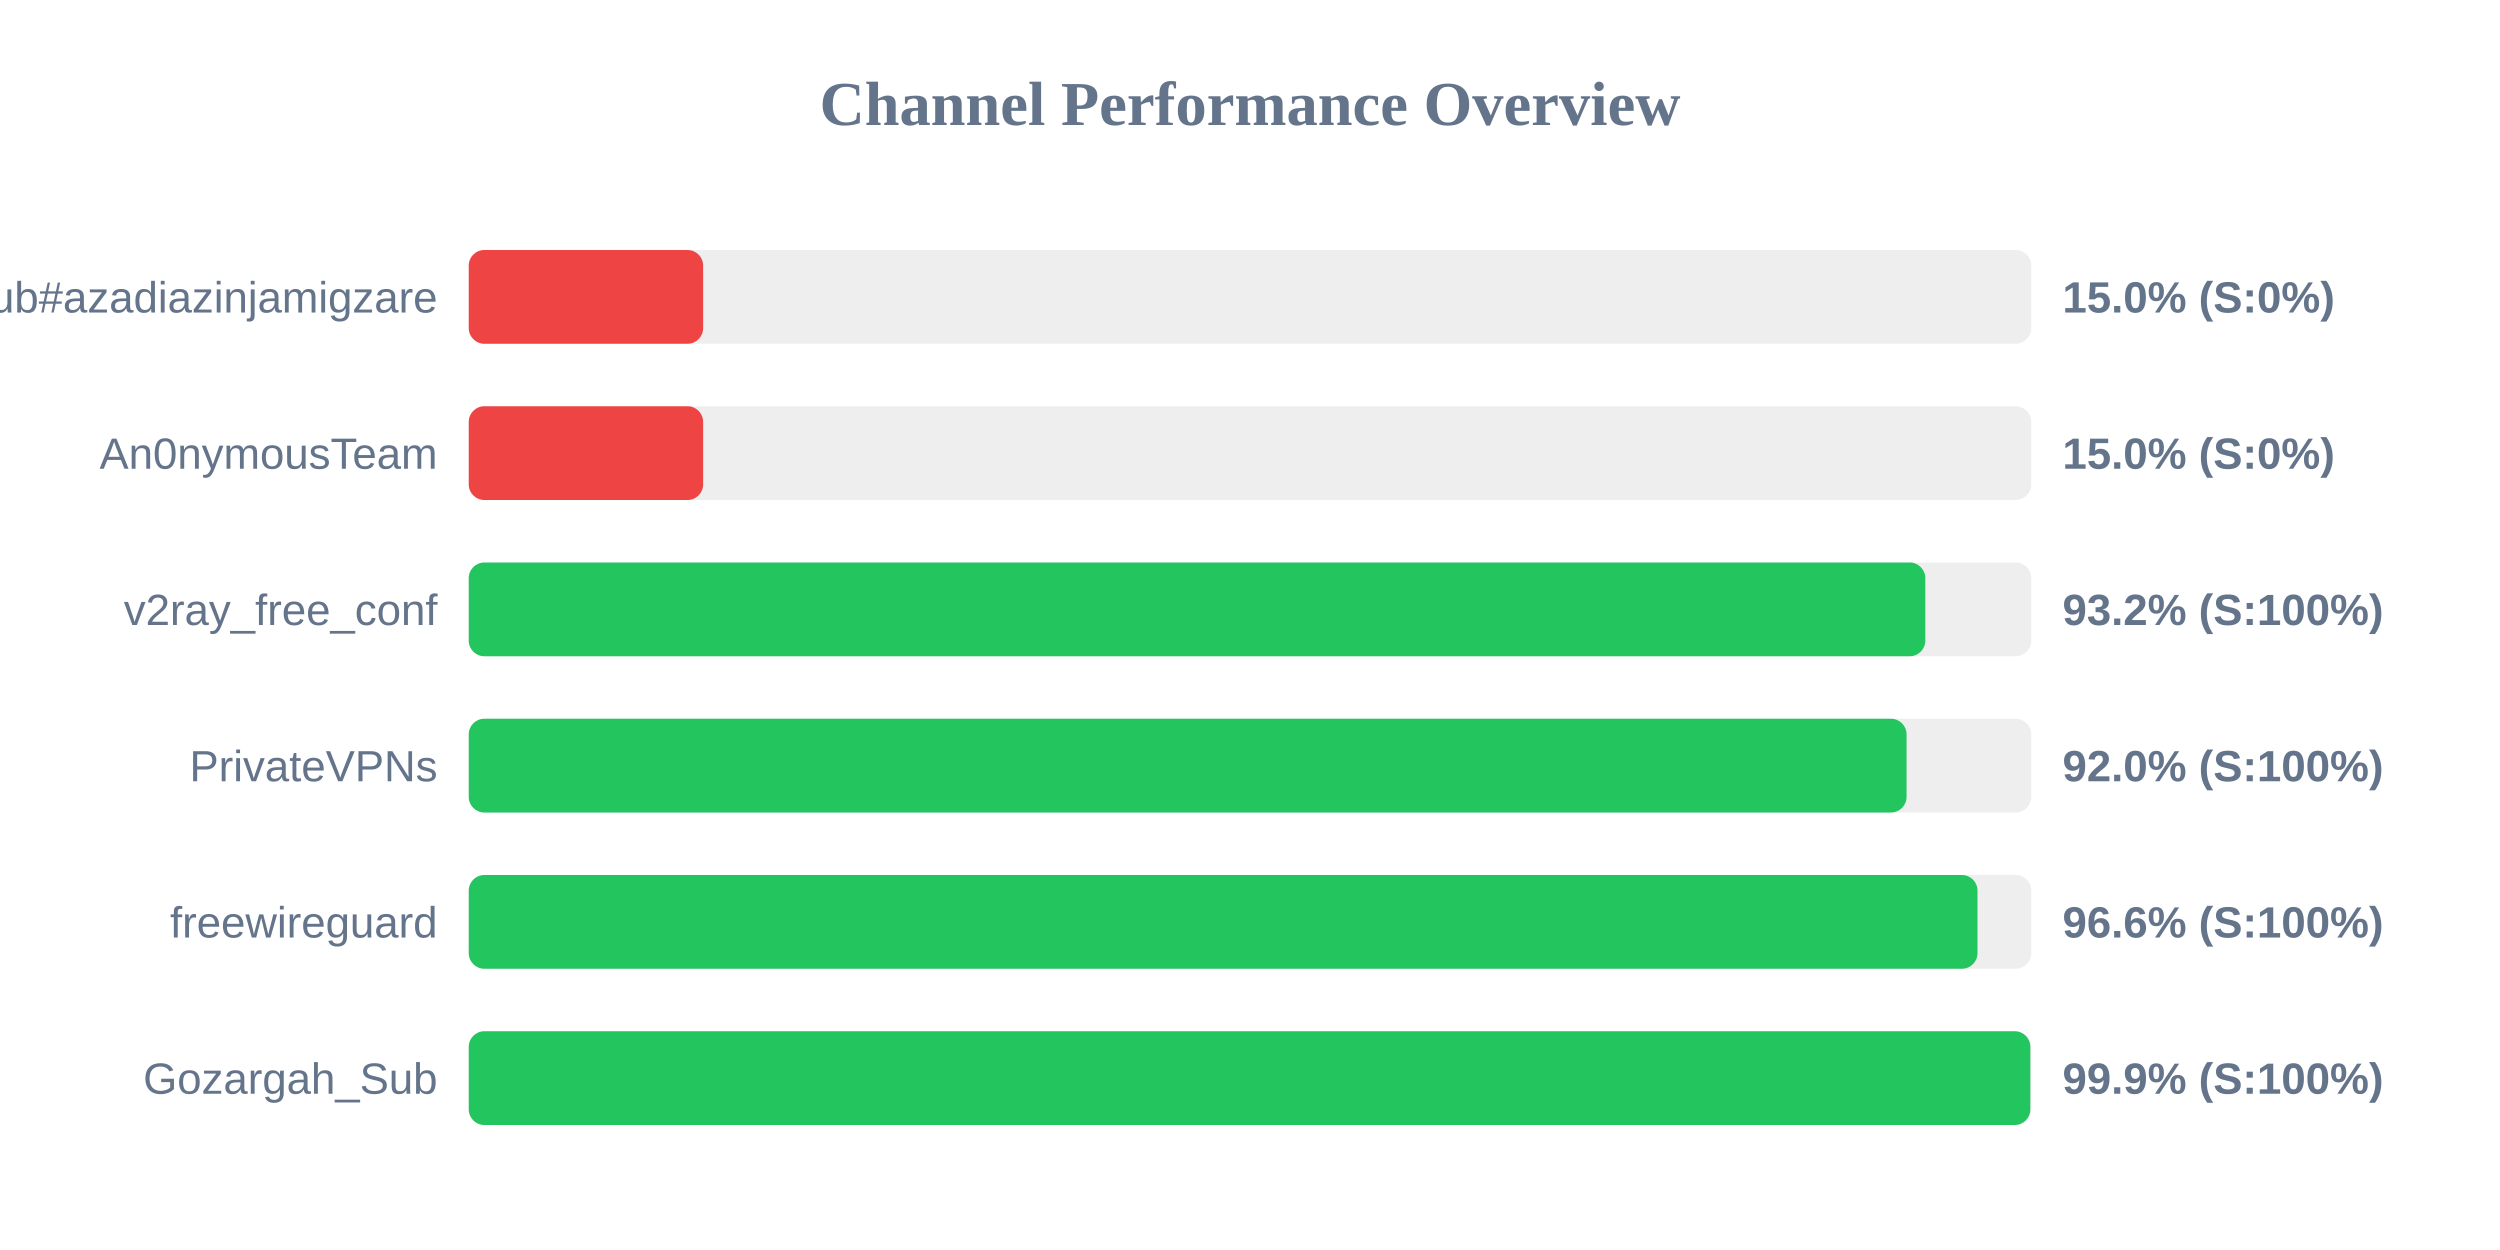
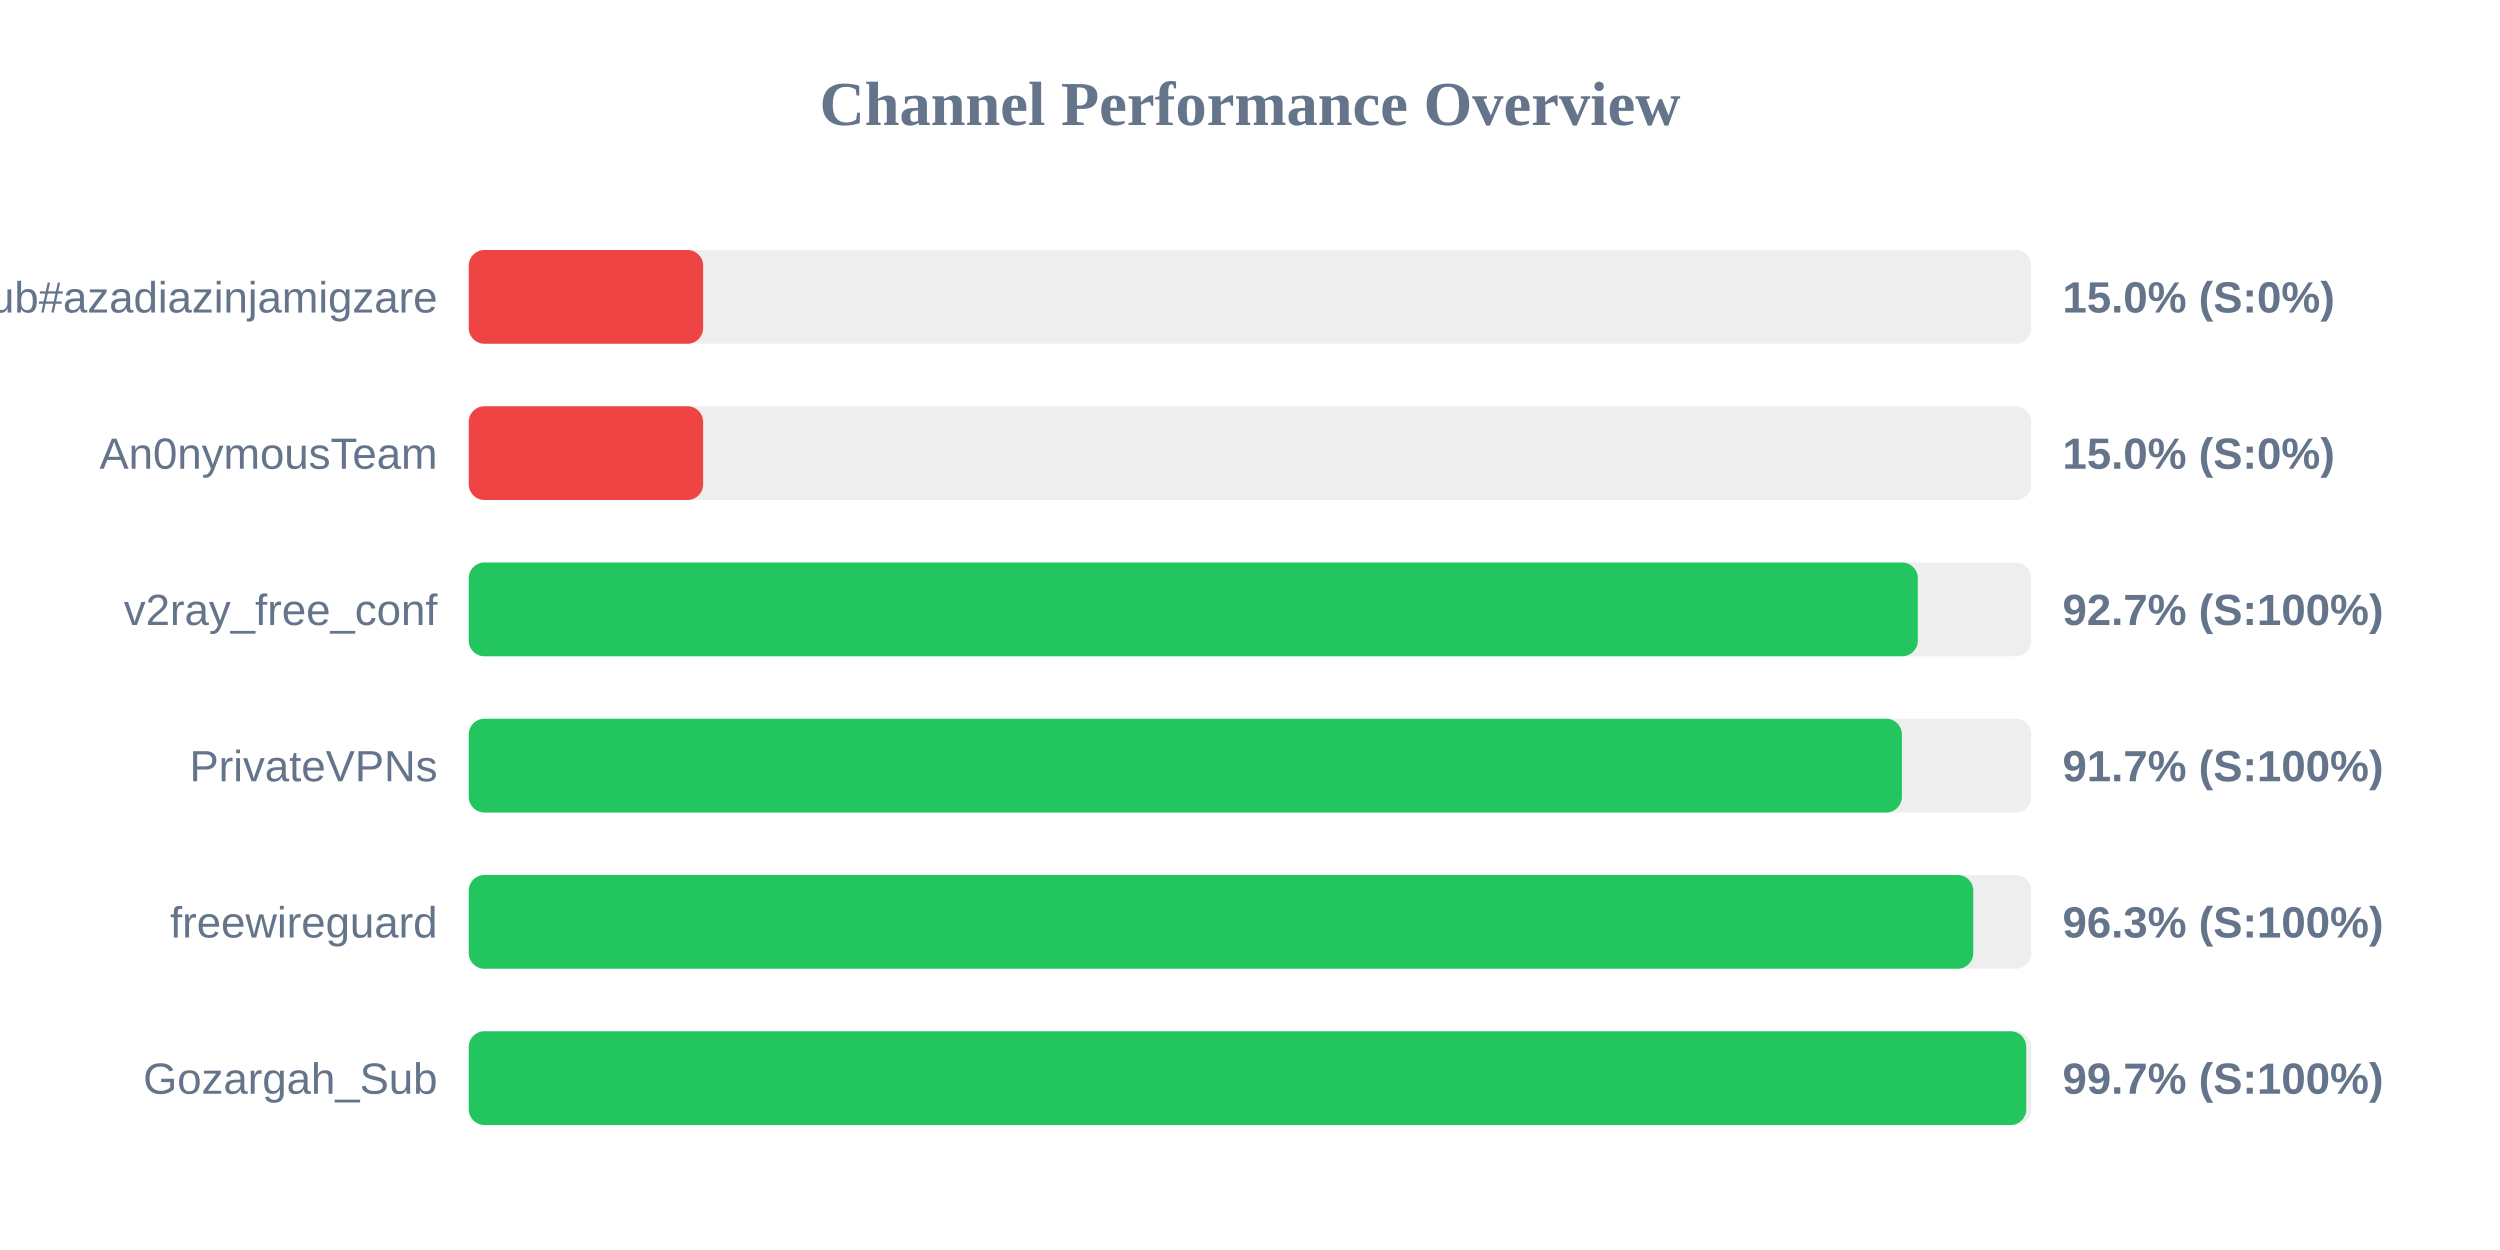
<svg xmlns="http://www.w3.org/2000/svg" width="800" height="400" version="1.1">
  <style>
        .row { font: 14px Arial; fill: #64748b; }
        .score { font: bold 14px Arial; fill: #64748b; }
    </style>
  <text x="400" y="40" text-anchor="middle" font-size="20px" font-weight="bold" fill="#64748b">Channel Performance Overview</text>
  <rect x="150" y="80" width="500" height="30" fill="#eee" rx="5" />
  <rect x="150" y="80" width="75.0" height="30" fill="#ef4444" rx="5" />
  <text x="140" y="100" text-anchor="end" class="row">Sub#azadiazinjamigzare</text>
  <text x="660" y="100" text-anchor="start" class="score">15.0% (S:0%)</text>
  <rect x="150" y="130" width="500" height="30" fill="#eee" rx="5" />
  <rect x="150" y="130" width="75.0" height="30" fill="#ef4444" rx="5" />
  <text x="140" y="150" text-anchor="end" class="row">An0nymousTeam</text>
  <text x="660" y="150" text-anchor="start" class="score">15.0% (S:0%)</text>
  <rect x="150" y="180" width="500" height="30" fill="#eee" rx="5" />
-   <rect x="150" y="180" width="466.1" height="30" fill="#22c55e" rx="5" />
+   <rect x="150" y="180" width="463.7" height="30" fill="#22c55e" rx="5" />
  <text x="140" y="200" text-anchor="end" class="row">v2ray_free_conf</text>
-   <text x="660" y="200" text-anchor="start" class="score">93.2% (S:100%)</text>
+   <text x="660" y="200" text-anchor="start" class="score">92.7% (S:100%)</text>
  <rect x="150" y="230" width="500" height="30" fill="#eee" rx="5" />
-   <rect x="150" y="230" width="460.1" height="30" fill="#22c55e" rx="5" />
+   <rect x="150" y="230" width="458.6" height="30" fill="#22c55e" rx="5" />
  <text x="140" y="250" text-anchor="end" class="row">PrivateVPNs</text>
-   <text x="660" y="250" text-anchor="start" class="score">92.0% (S:100%)</text>
+   <text x="660" y="250" text-anchor="start" class="score">91.7% (S:100%)</text>
  <rect x="150" y="280" width="500" height="30" fill="#eee" rx="5" />
-   <rect x="150" y="280" width="482.8" height="30" fill="#22c55e" rx="5" />
+   <rect x="150" y="280" width="481.45" height="30" fill="#22c55e" rx="5" />
  <text x="140" y="300" text-anchor="end" class="row">freewireguard</text>
-   <text x="660" y="300" text-anchor="start" class="score">96.6% (S:100%)</text>
+   <text x="660" y="300" text-anchor="start" class="score">96.3% (S:100%)</text>
  <rect x="150" y="330" width="500" height="30" fill="#eee" rx="5" />
-   <rect x="150" y="330" width="499.7" height="30" fill="#22c55e" rx="5" />
+   <rect x="150" y="330" width="498.4" height="30" fill="#22c55e" rx="5" />
  <text x="140" y="350" text-anchor="end" class="row">Gozargah_Sub</text>
-   <text x="660" y="350" text-anchor="start" class="score">99.9% (S:100%)</text>
+   <text x="660" y="350" text-anchor="start" class="score">99.7% (S:100%)</text>
</svg>
